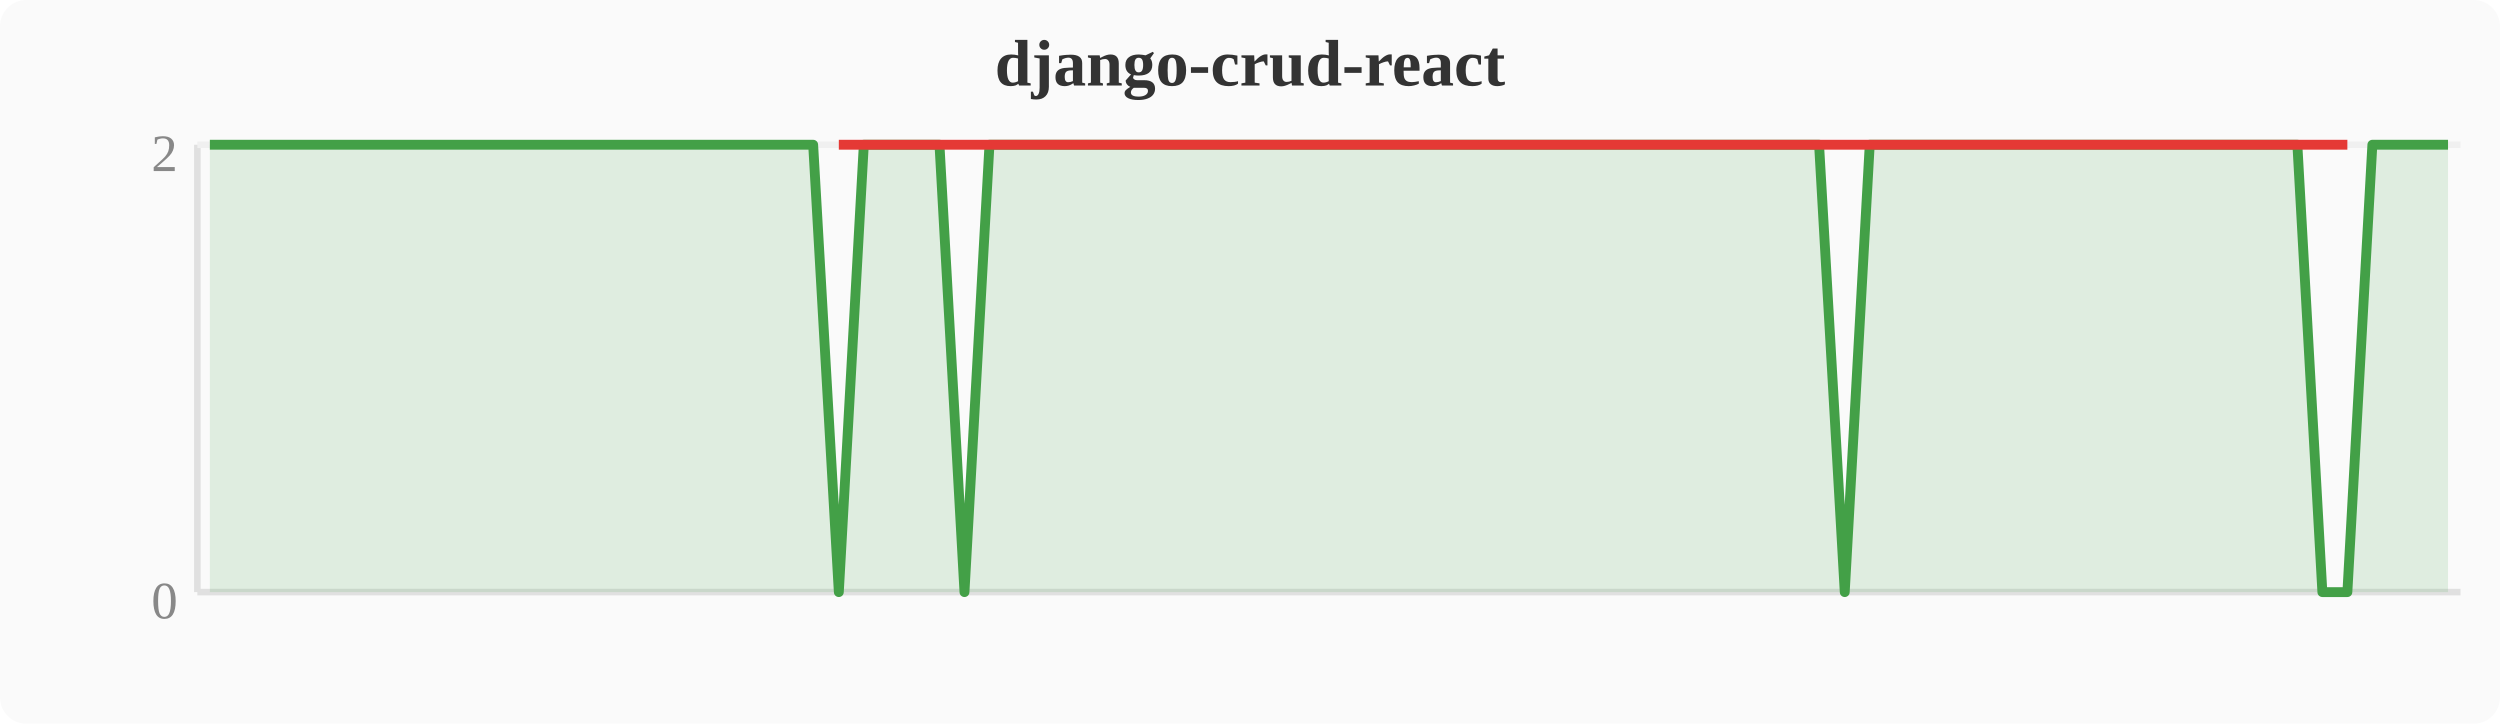
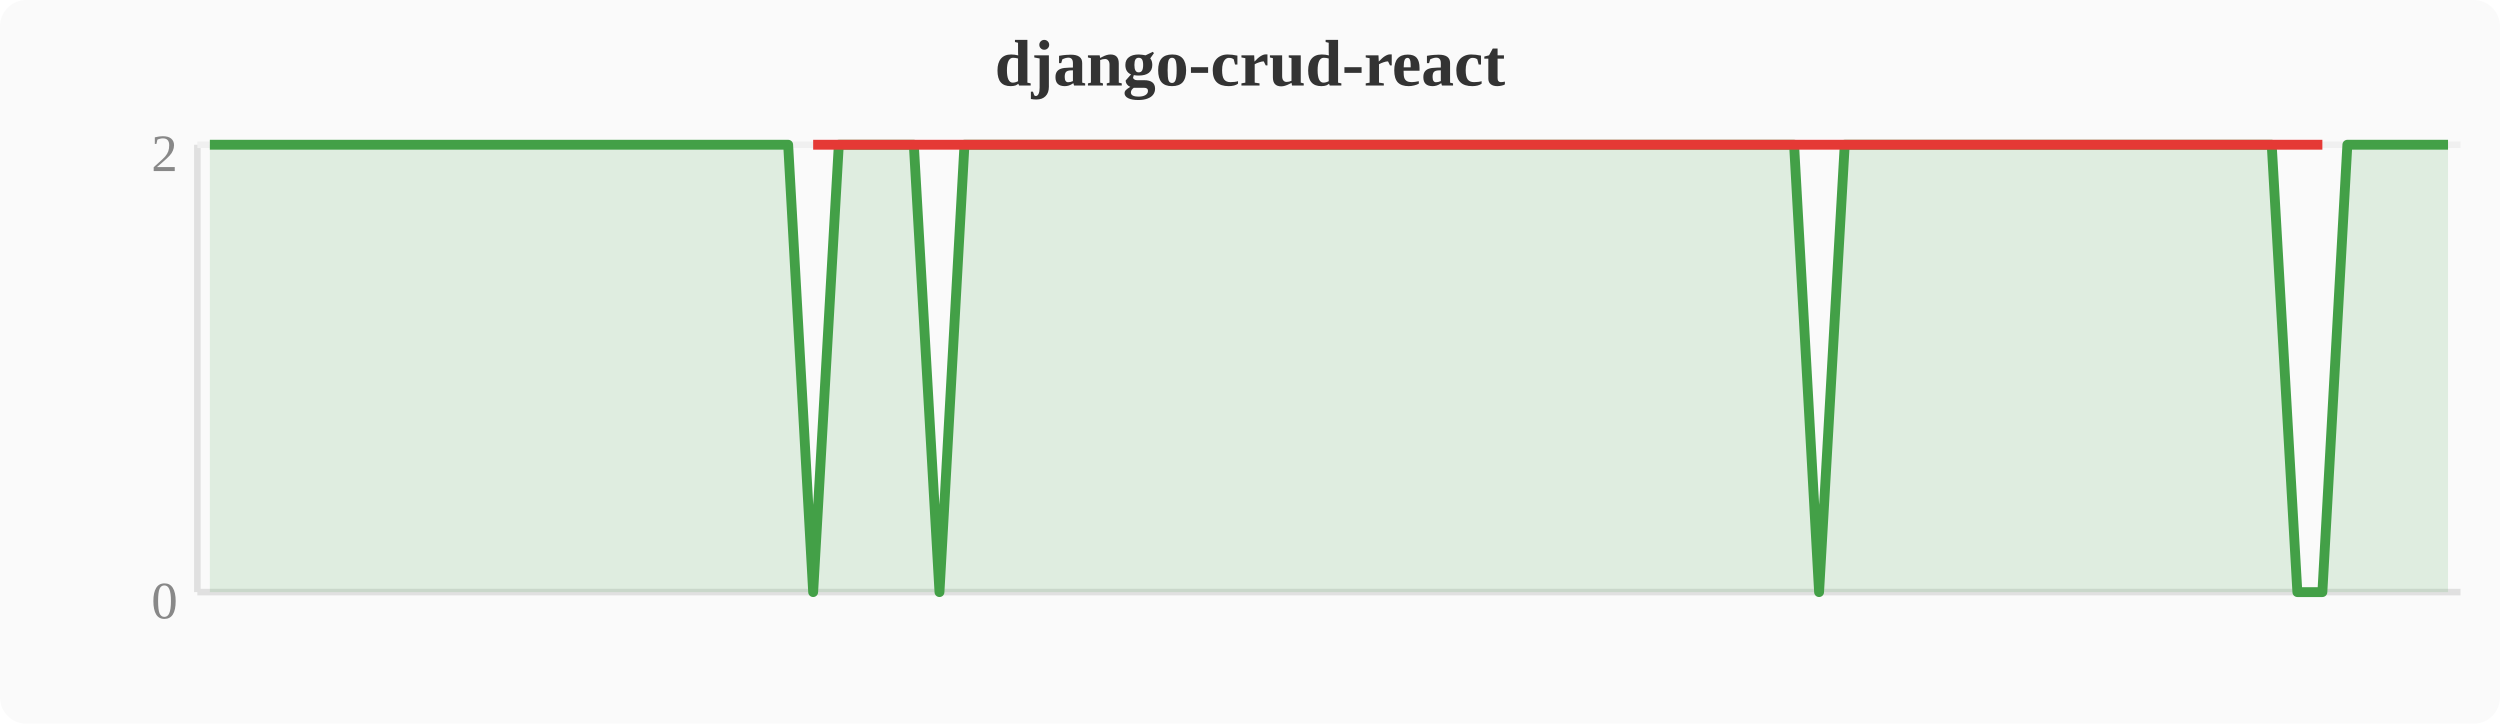
<svg xmlns="http://www.w3.org/2000/svg" width="380" height="110" viewBox="0 0 380 110">
  <rect width="380" height="110" fill="#fafafa" rx="4" />
  <text x="190" y="13" text-anchor="middle" font-size="10" font-weight="bold" fill="#333">django-crud-react</text>
  <line x1="30" y1="22" x2="30" y2="90" stroke="#e0e0e0" stroke-width="1" />
  <line x1="30" y1="90" x2="374" y2="90" stroke="#e0e0e0" stroke-width="1" />
  <line x1="30" y1="22" x2="374" y2="22" stroke="#f0f0f0" stroke-width="1" />
  <text x="27" y="94" text-anchor="end" font-size="8" fill="#888">0</text>
  <text x="27" y="26" text-anchor="end" font-size="8" fill="#888">2</text>
-   <polygon points="31.9,22.0 35.7,22.0 39.6,22.0 43.4,22.0 47.2,22.0 51.0,22.0 54.8,22.0 58.7,22.0 62.5,22.0 66.3,22.0 70.1,22.0 74.0,22.0 77.8,22.0 81.6,22.0 85.4,22.0 89.2,22.0 93.1,22.0 96.9,22.0 100.7,22.0 104.5,22.0 108.4,22.0 112.2,22.0 116.0,22.0 119.8,22.0 123.6,22.0 127.5,90.0 131.3,22.0 135.1,22.0 138.9,22.0 142.8,22.0 146.6,90.0 150.4,22.0 154.2,22.0 158.0,22.0 161.9,22.0 165.7,22.0 169.5,22.0 173.3,22.0 177.2,22.0 181.0,22.0 184.8,22.0 188.6,22.0 192.4,22.0 196.3,22.0 200.1,22.0 203.9,22.0 207.7,22.0 211.6,22.0 215.4,22.0 219.2,22.0 223.0,22.0 226.8,22.0 230.7,22.0 234.5,22.0 238.3,22.0 242.1,22.0 246.0,22.0 249.8,22.0 253.6,22.0 257.4,22.0 261.2,22.0 265.1,22.0 268.9,22.0 272.7,22.0 276.5,22.0 280.4,90.0 284.2,22.0 288.0,22.0 291.8,22.0 295.6,22.0 299.5,22.0 303.3,22.0 307.1,22.0 310.9,22.0 314.8,22.0 318.6,22.0 322.4,22.0 326.2,22.0 330.0,22.0 333.9,22.0 337.7,22.0 341.5,22.0 345.3,22.0 349.2,22.0 353.0,90.0 356.8,90.0 360.6,22.0 364.4,22.0 368.3,22.0 372.1,22.0 372.1,90 31.9,90" fill="#43a047" opacity="0.15" />
-   <polyline points="31.9,22.0 35.7,22.0 39.6,22.0 43.4,22.0 47.2,22.0 51.0,22.0 54.8,22.0 58.7,22.0 62.5,22.0 66.3,22.0 70.1,22.0 74.0,22.0 77.8,22.0 81.6,22.0 85.4,22.0 89.2,22.0 93.1,22.0 96.9,22.0 100.7,22.0 104.5,22.0 108.4,22.0 112.2,22.0 116.0,22.0 119.8,22.0 123.6,22.0 127.5,90.0 131.3,22.0 135.1,22.0 138.9,22.0 142.8,22.0 146.6,90.0 150.4,22.0 154.2,22.0 158.0,22.0 161.9,22.0 165.7,22.0 169.5,22.0 173.3,22.0 177.2,22.0 181.0,22.0 184.8,22.0 188.6,22.0 192.4,22.0 196.3,22.0 200.1,22.0 203.9,22.0 207.7,22.0 211.6,22.0 215.4,22.0 219.2,22.0 223.0,22.0 226.8,22.0 230.7,22.0 234.5,22.0 238.3,22.0 242.1,22.0 246.0,22.0 249.8,22.0 253.6,22.0 257.4,22.0 261.2,22.0 265.1,22.0 268.9,22.0 272.7,22.0 276.5,22.0 280.4,90.0 284.2,22.0 288.0,22.0 291.8,22.0 295.6,22.0 299.5,22.0 303.3,22.0 307.1,22.0 310.9,22.0 314.8,22.0 318.6,22.0 322.4,22.0 326.2,22.0 330.0,22.0 333.9,22.0 337.7,22.0 341.5,22.0 345.3,22.0 349.2,22.0 353.0,90.0 356.8,90.0 360.6,22.0 364.4,22.0 368.3,22.0 372.1,22.0" fill="none" stroke="#43a047" stroke-width="1.5" stroke-linejoin="round" />
-   <polyline points="127.5,22.0 146.6,22.0 280.4,22.0 353.0,22.0 356.8,22.0" fill="none" stroke="#e53935" stroke-width="1.5" stroke-linejoin="round" />
+   <polygon points="31.9,22.0 35.7,22.0 39.6,22.0 43.4,22.0 47.2,22.0 51.0,22.0 54.8,22.0 58.7,22.0 62.5,22.0 66.3,22.0 70.1,22.0 74.0,22.0 77.8,22.0 81.6,22.0 85.4,22.0 89.2,22.0 93.1,22.0 96.9,22.0 100.7,22.0 104.5,22.0 108.4,22.0 112.2,22.0 116.0,22.0 119.8,22.0 123.6,90.0 127.5,22.0 131.3,22.0 135.1,22.0 138.9,22.0 142.8,90.0 146.6,22.0 150.4,22.0 154.2,22.0 158.0,22.0 161.9,22.0 165.7,22.0 169.5,22.0 173.3,22.0 177.2,22.0 181.0,22.0 184.8,22.0 188.6,22.0 192.4,22.0 196.3,22.0 200.1,22.0 203.9,22.0 207.7,22.0 211.6,22.0 215.4,22.0 219.2,22.0 223.0,22.0 226.8,22.0 230.7,22.0 234.5,22.0 238.3,22.0 242.1,22.0 246.0,22.0 249.8,22.0 253.6,22.0 257.4,22.0 261.2,22.0 265.1,22.0 268.9,22.0 272.7,22.0 276.5,90.0 280.4,22.0 284.2,22.0 288.0,22.0 291.8,22.0 295.6,22.0 299.5,22.0 303.3,22.0 307.1,22.0 310.9,22.0 314.8,22.0 318.6,22.0 322.4,22.0 326.2,22.0 330.0,22.0 333.9,22.0 337.7,22.0 341.5,22.0 345.3,22.0 349.2,90.0 353.0,90.0 356.8,22.0 360.6,22.0 364.4,22.0 368.3,22.0 372.1,22.0 372.1,90 31.9,90" fill="#43a047" opacity="0.15" />
+   <polyline points="31.9,22.0 35.7,22.0 39.6,22.0 43.4,22.0 47.2,22.0 51.0,22.0 54.8,22.0 58.7,22.0 62.5,22.0 66.3,22.0 70.1,22.0 74.0,22.0 77.8,22.0 81.6,22.0 85.4,22.0 89.2,22.0 93.1,22.0 96.9,22.0 100.7,22.0 104.5,22.0 108.4,22.0 112.2,22.0 116.0,22.0 119.8,22.0 123.6,90.0 127.5,22.0 131.3,22.0 135.1,22.0 138.9,22.0 142.8,90.0 146.6,22.0 150.4,22.0 154.2,22.0 158.0,22.0 161.9,22.0 165.7,22.0 169.5,22.0 173.3,22.0 177.2,22.0 181.0,22.0 184.8,22.0 188.6,22.0 192.4,22.0 196.3,22.0 200.1,22.0 203.9,22.0 207.7,22.0 211.6,22.0 215.4,22.0 219.2,22.0 223.0,22.0 226.8,22.0 230.7,22.0 234.5,22.0 238.3,22.0 242.1,22.0 246.0,22.0 249.8,22.0 253.6,22.0 257.4,22.0 261.2,22.0 265.1,22.0 268.9,22.0 272.7,22.0 276.5,90.0 280.4,22.0 284.2,22.0 288.0,22.0 291.8,22.0 295.6,22.0 299.5,22.0 303.3,22.0 307.1,22.0 310.9,22.0 314.8,22.0 318.6,22.0 322.4,22.0 326.2,22.0 330.0,22.0 333.9,22.0 337.7,22.0 341.5,22.0 345.3,22.0 349.2,90.0 353.0,90.0 356.8,22.0 360.6,22.0 364.4,22.0 368.3,22.0 372.1,22.0" fill="none" stroke="#43a047" stroke-width="1.5" stroke-linejoin="round" />
+   <polyline points="123.6,22.0 142.8,22.0 276.5,22.0 349.2,22.0 353.0,22.0" fill="none" stroke="#e53935" stroke-width="1.5" stroke-linejoin="round" />
</svg>
